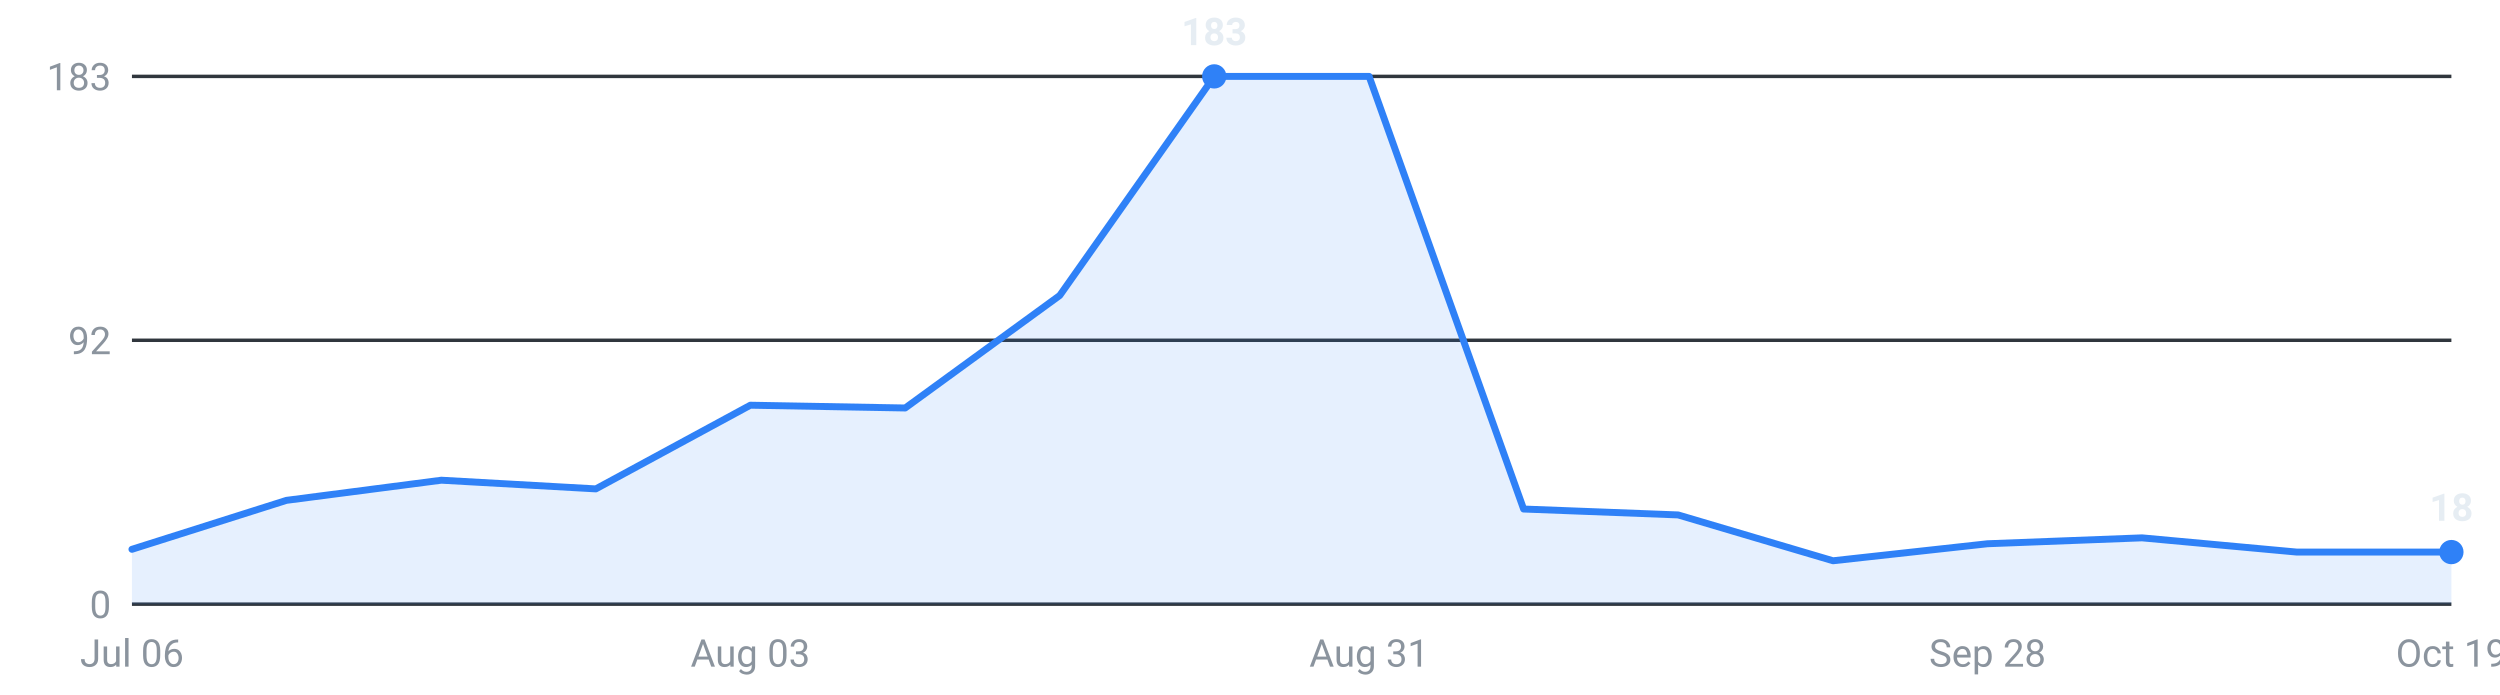
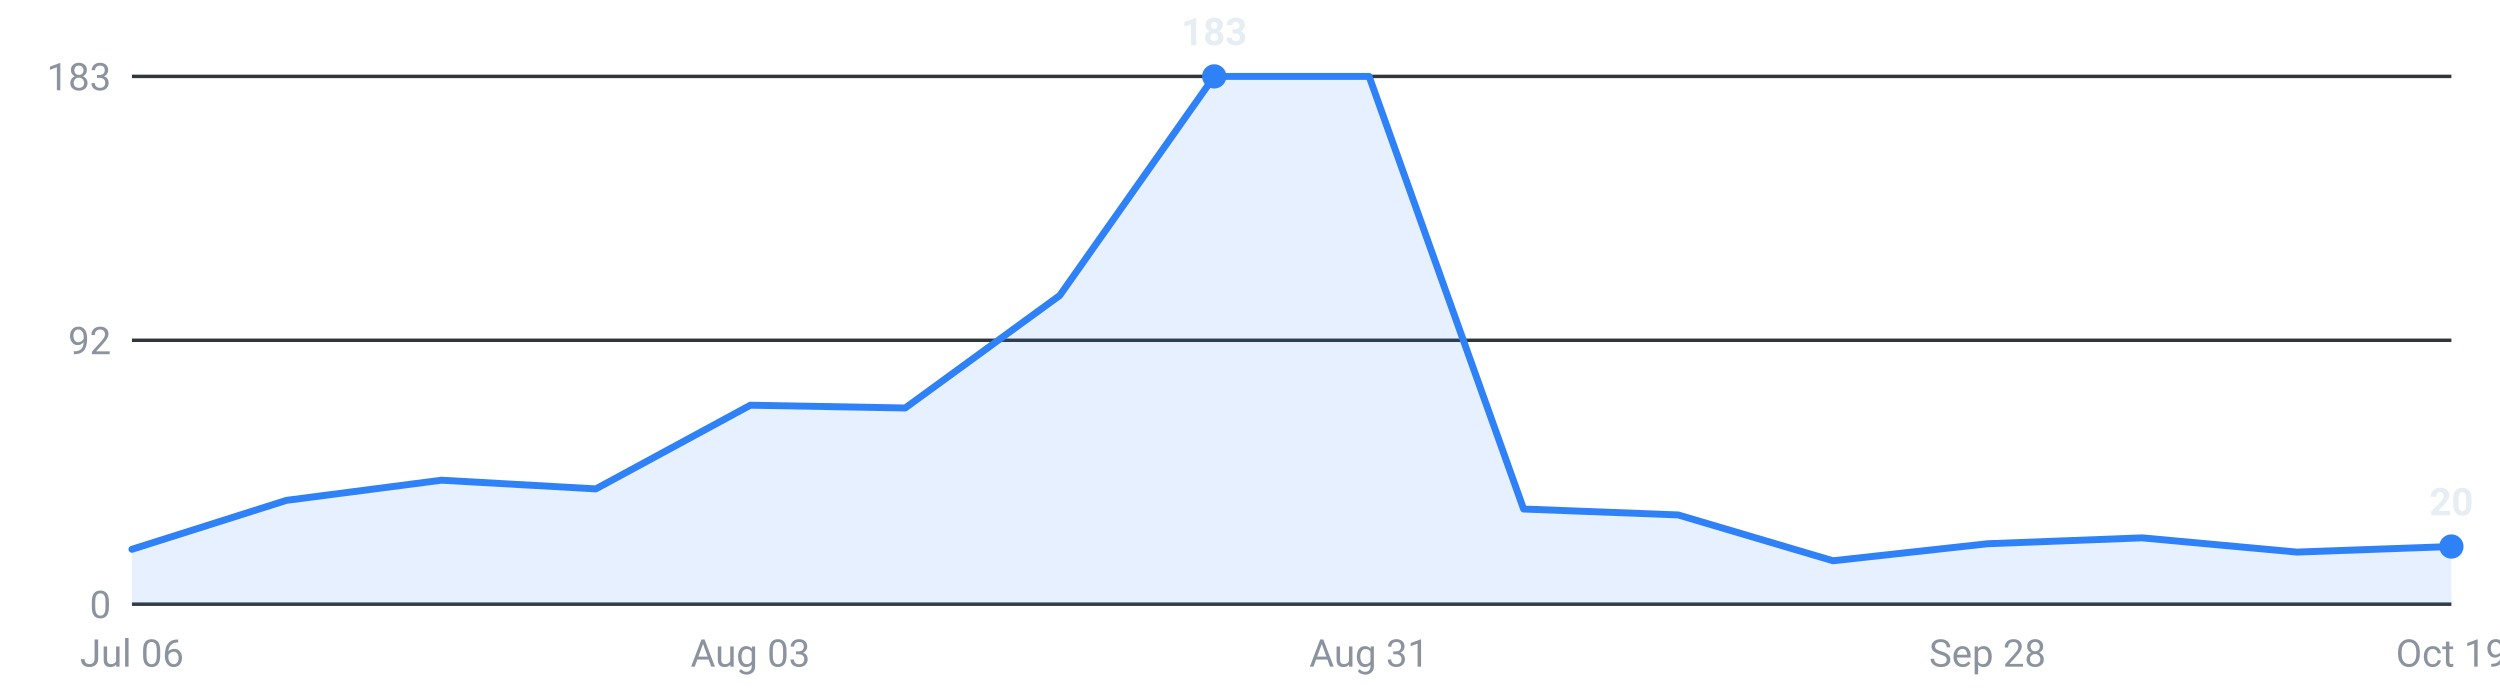
<svg xmlns="http://www.w3.org/2000/svg" viewBox="0 0 720 200" width="720" height="200" role="img" aria-label="Internships posted per week, last 16 weeks">
  <g font-family="-apple-system,Segoe UI,Roboto,sans-serif" font-size="11">
    <line x1="38" y1="174.0" x2="706" y2="174.0" stroke="#30363d" stroke-width="1" />
    <text x="32" y="178.0" text-anchor="end" fill="#8b949e">0</text>
    <line x1="38" y1="98.0" x2="706" y2="98.0" stroke="#30363d" stroke-width="1" />
    <text x="32" y="102.0" text-anchor="end" fill="#8b949e">92</text>
    <line x1="38" y1="22.0" x2="706" y2="22.0" stroke="#30363d" stroke-width="1" />
    <text x="32" y="26.0" text-anchor="end" fill="#8b949e">183</text>
-     <path d="M38.0,174 L38.0,158.2 L82.5,144.1 L127.1,138.3 L171.6,140.8 L216.1,116.7 L260.7,117.5 L305.2,85.1 L349.7,22.0 L394.3,22.0 L438.8,146.6 L483.3,148.3 L527.9,161.5 L572.4,156.6 L616.9,154.9 L661.5,159.0 L706.0,159.0 L706.0,174 Z" fill="#2f81f7" fill-opacity="0.12" />
-     <polyline points="38.0,158.2 82.5,144.1 127.1,138.3 171.6,140.8 216.1,116.7 260.7,117.5 305.2,85.1 349.7,22.0 394.3,22.0 438.8,146.6 483.3,148.3 527.9,161.5 572.4,156.6 616.9,154.9 661.5,159.0 706.0,159.0" fill="none" stroke="#2f81f7" stroke-width="2" stroke-linejoin="round" stroke-linecap="round" />
-     <circle cx="706.0" cy="159.0" r="3.5" fill="#2f81f7" />
-     <text x="706.0" y="150.0" text-anchor="middle" fill="#e6edf3" font-weight="600">18</text>
+     <path d="M38.0,174 L38.0,158.2 L82.5,144.1 L127.1,138.3 L171.6,140.8 L216.1,116.7 L260.7,117.5 L305.2,85.1 L349.7,22.0 L394.3,22.0 L438.8,146.6 L483.3,148.3 L527.9,161.5 L572.4,156.6 L616.9,154.9 L661.5,159.0 L706.0,157.4 L706.0,174 Z" fill="#2f81f7" fill-opacity="0.12" />
+     <polyline points="38.0,158.2 82.5,144.1 127.1,138.3 171.6,140.8 216.1,116.7 260.7,117.5 305.2,85.1 349.7,22.0 394.3,22.0 438.8,146.6 483.3,148.3 527.9,161.5 572.4,156.6 616.9,154.9 661.5,159.0 706.0,157.4" fill="none" stroke="#2f81f7" stroke-width="2" stroke-linejoin="round" stroke-linecap="round" />
+     <circle cx="706.0" cy="157.4" r="3.5" fill="#2f81f7" />
+     <text x="706.0" y="148.4" text-anchor="middle" fill="#e6edf3" font-weight="600">20</text>
    <circle cx="349.7" cy="22.0" r="3.5" fill="#2f81f7" />
    <text x="349.7" y="13.0" text-anchor="middle" fill="#e6edf3" font-weight="600">183</text>
    <text x="38.0" y="192" text-anchor="middle" fill="#8b949e">Jul 06</text>
    <text x="216.1" y="192" text-anchor="middle" fill="#8b949e">Aug 03</text>
    <text x="394.3" y="192" text-anchor="middle" fill="#8b949e">Aug 31</text>
    <text x="572.4" y="192" text-anchor="middle" fill="#8b949e">Sep 28</text>
    <text x="706.0" y="192" text-anchor="middle" fill="#8b949e">Oct 19</text>
  </g>
</svg>
